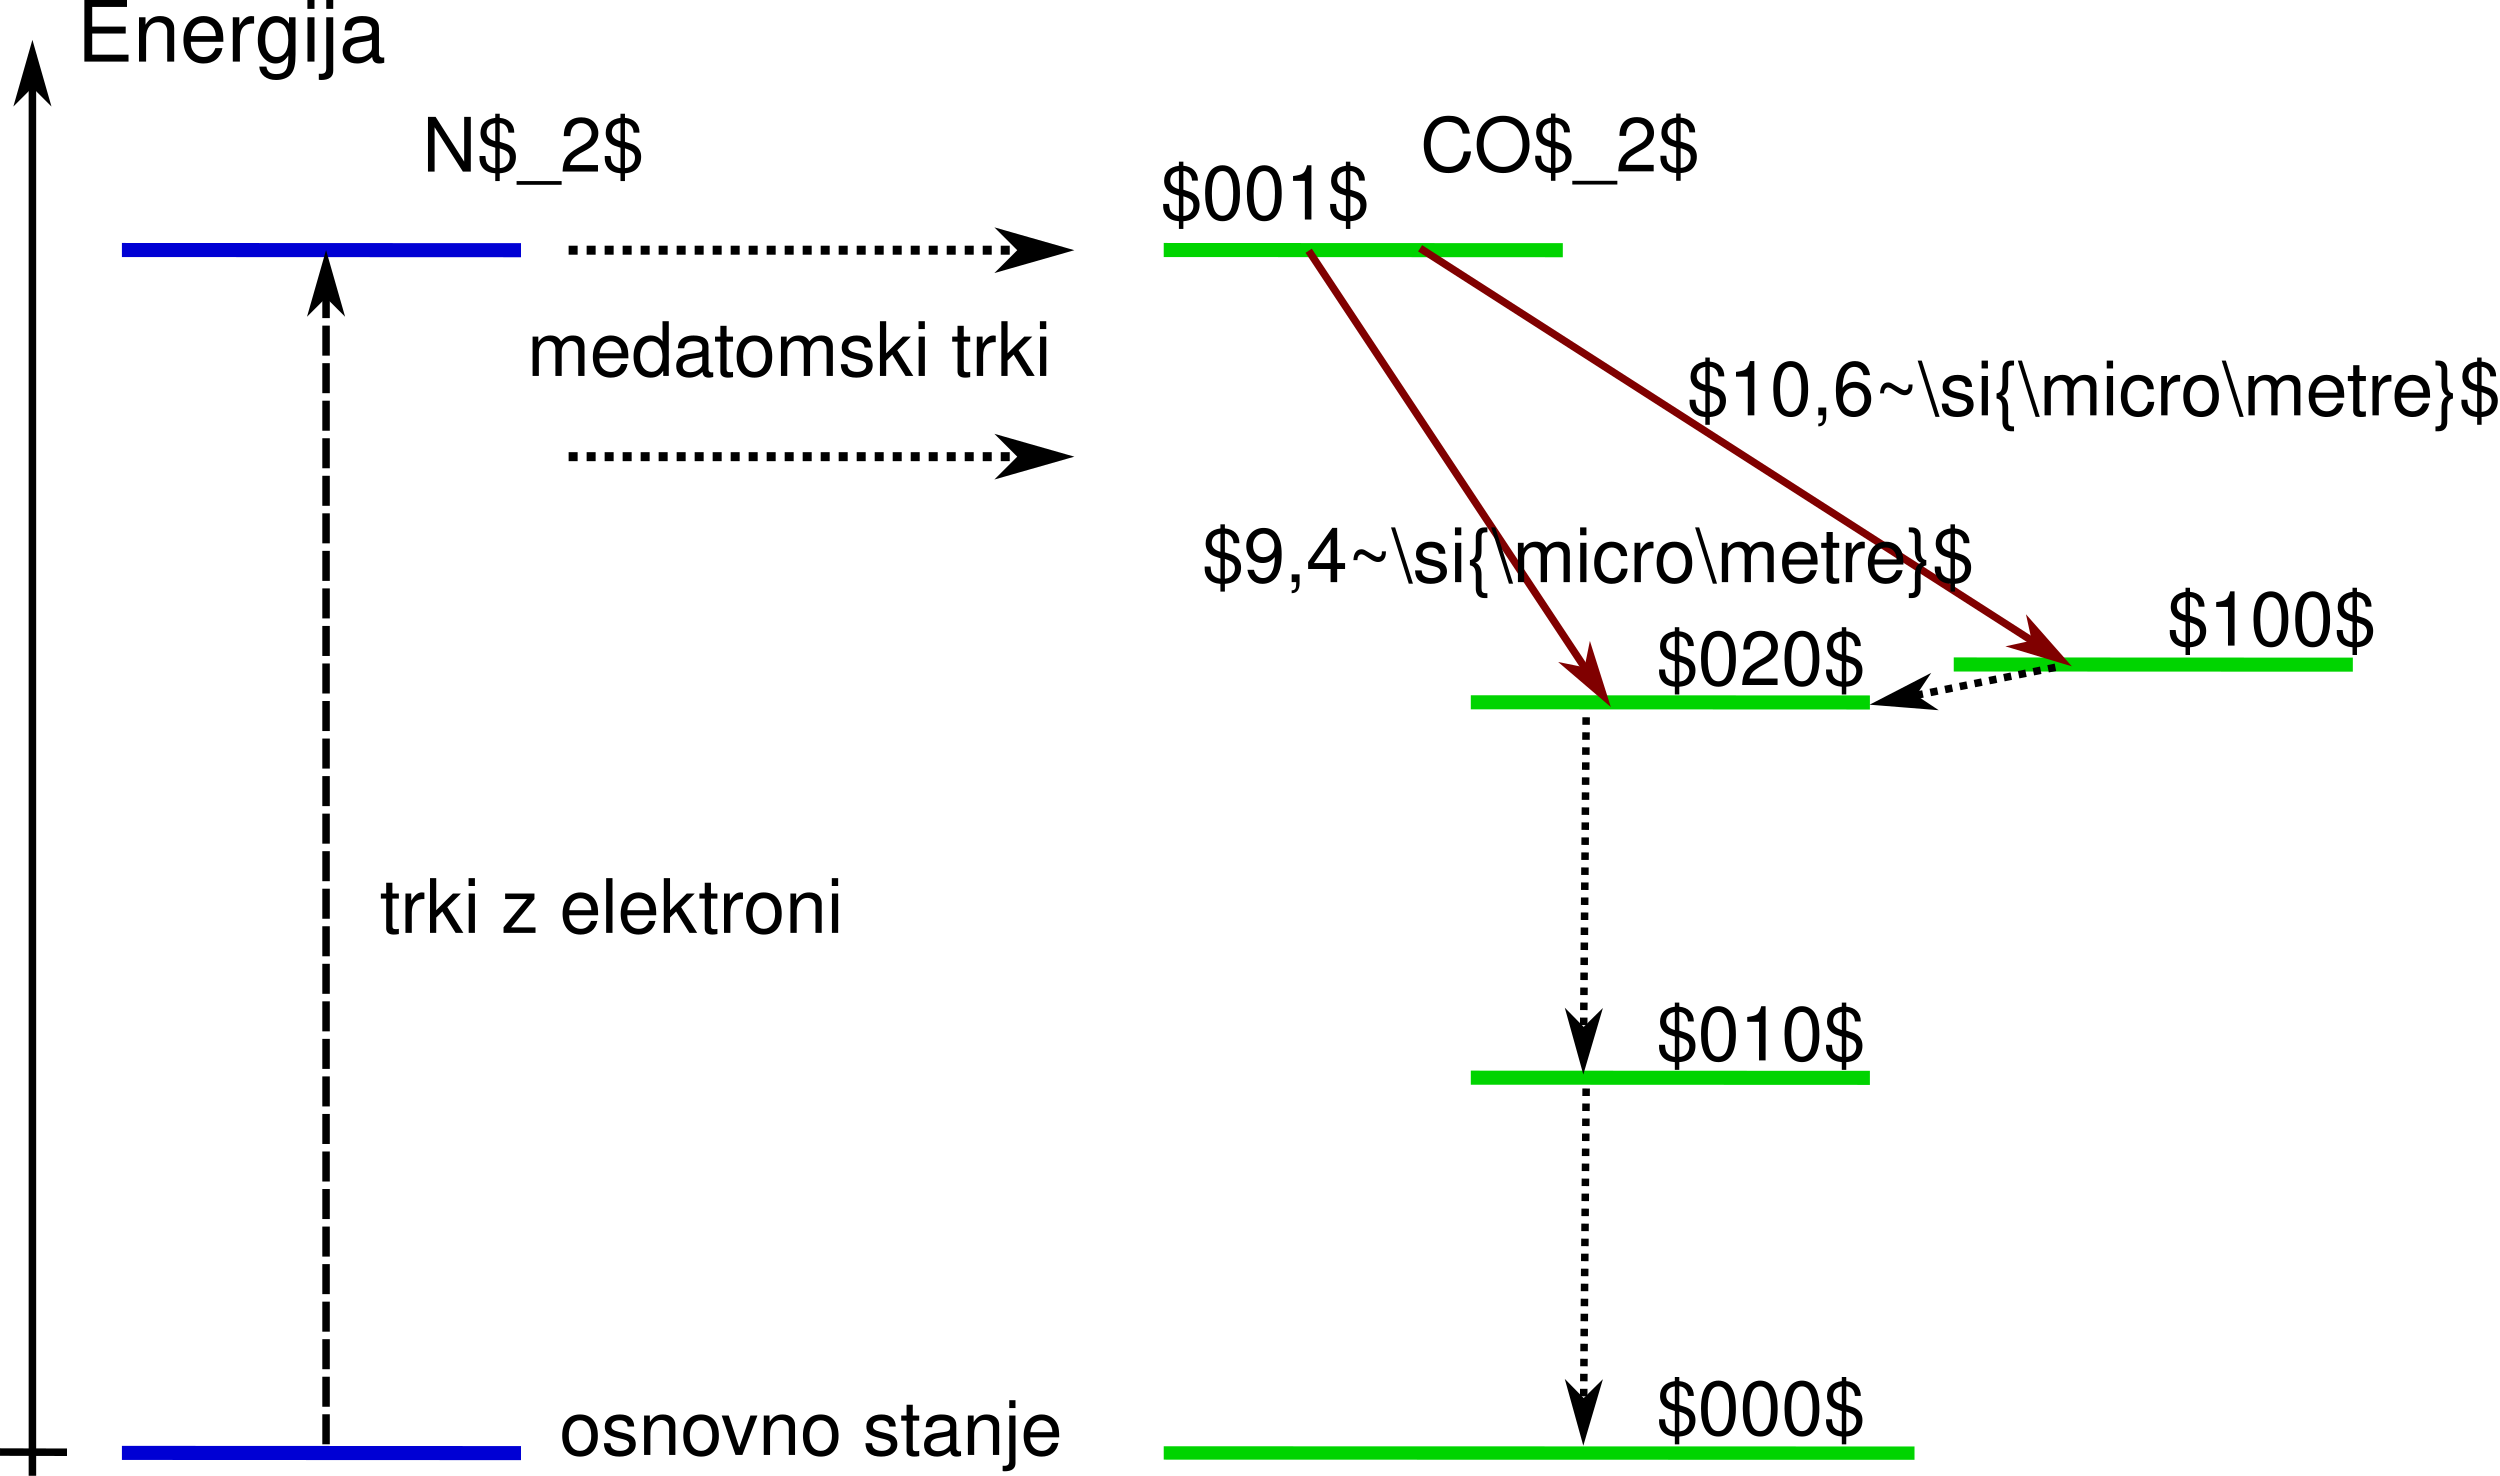
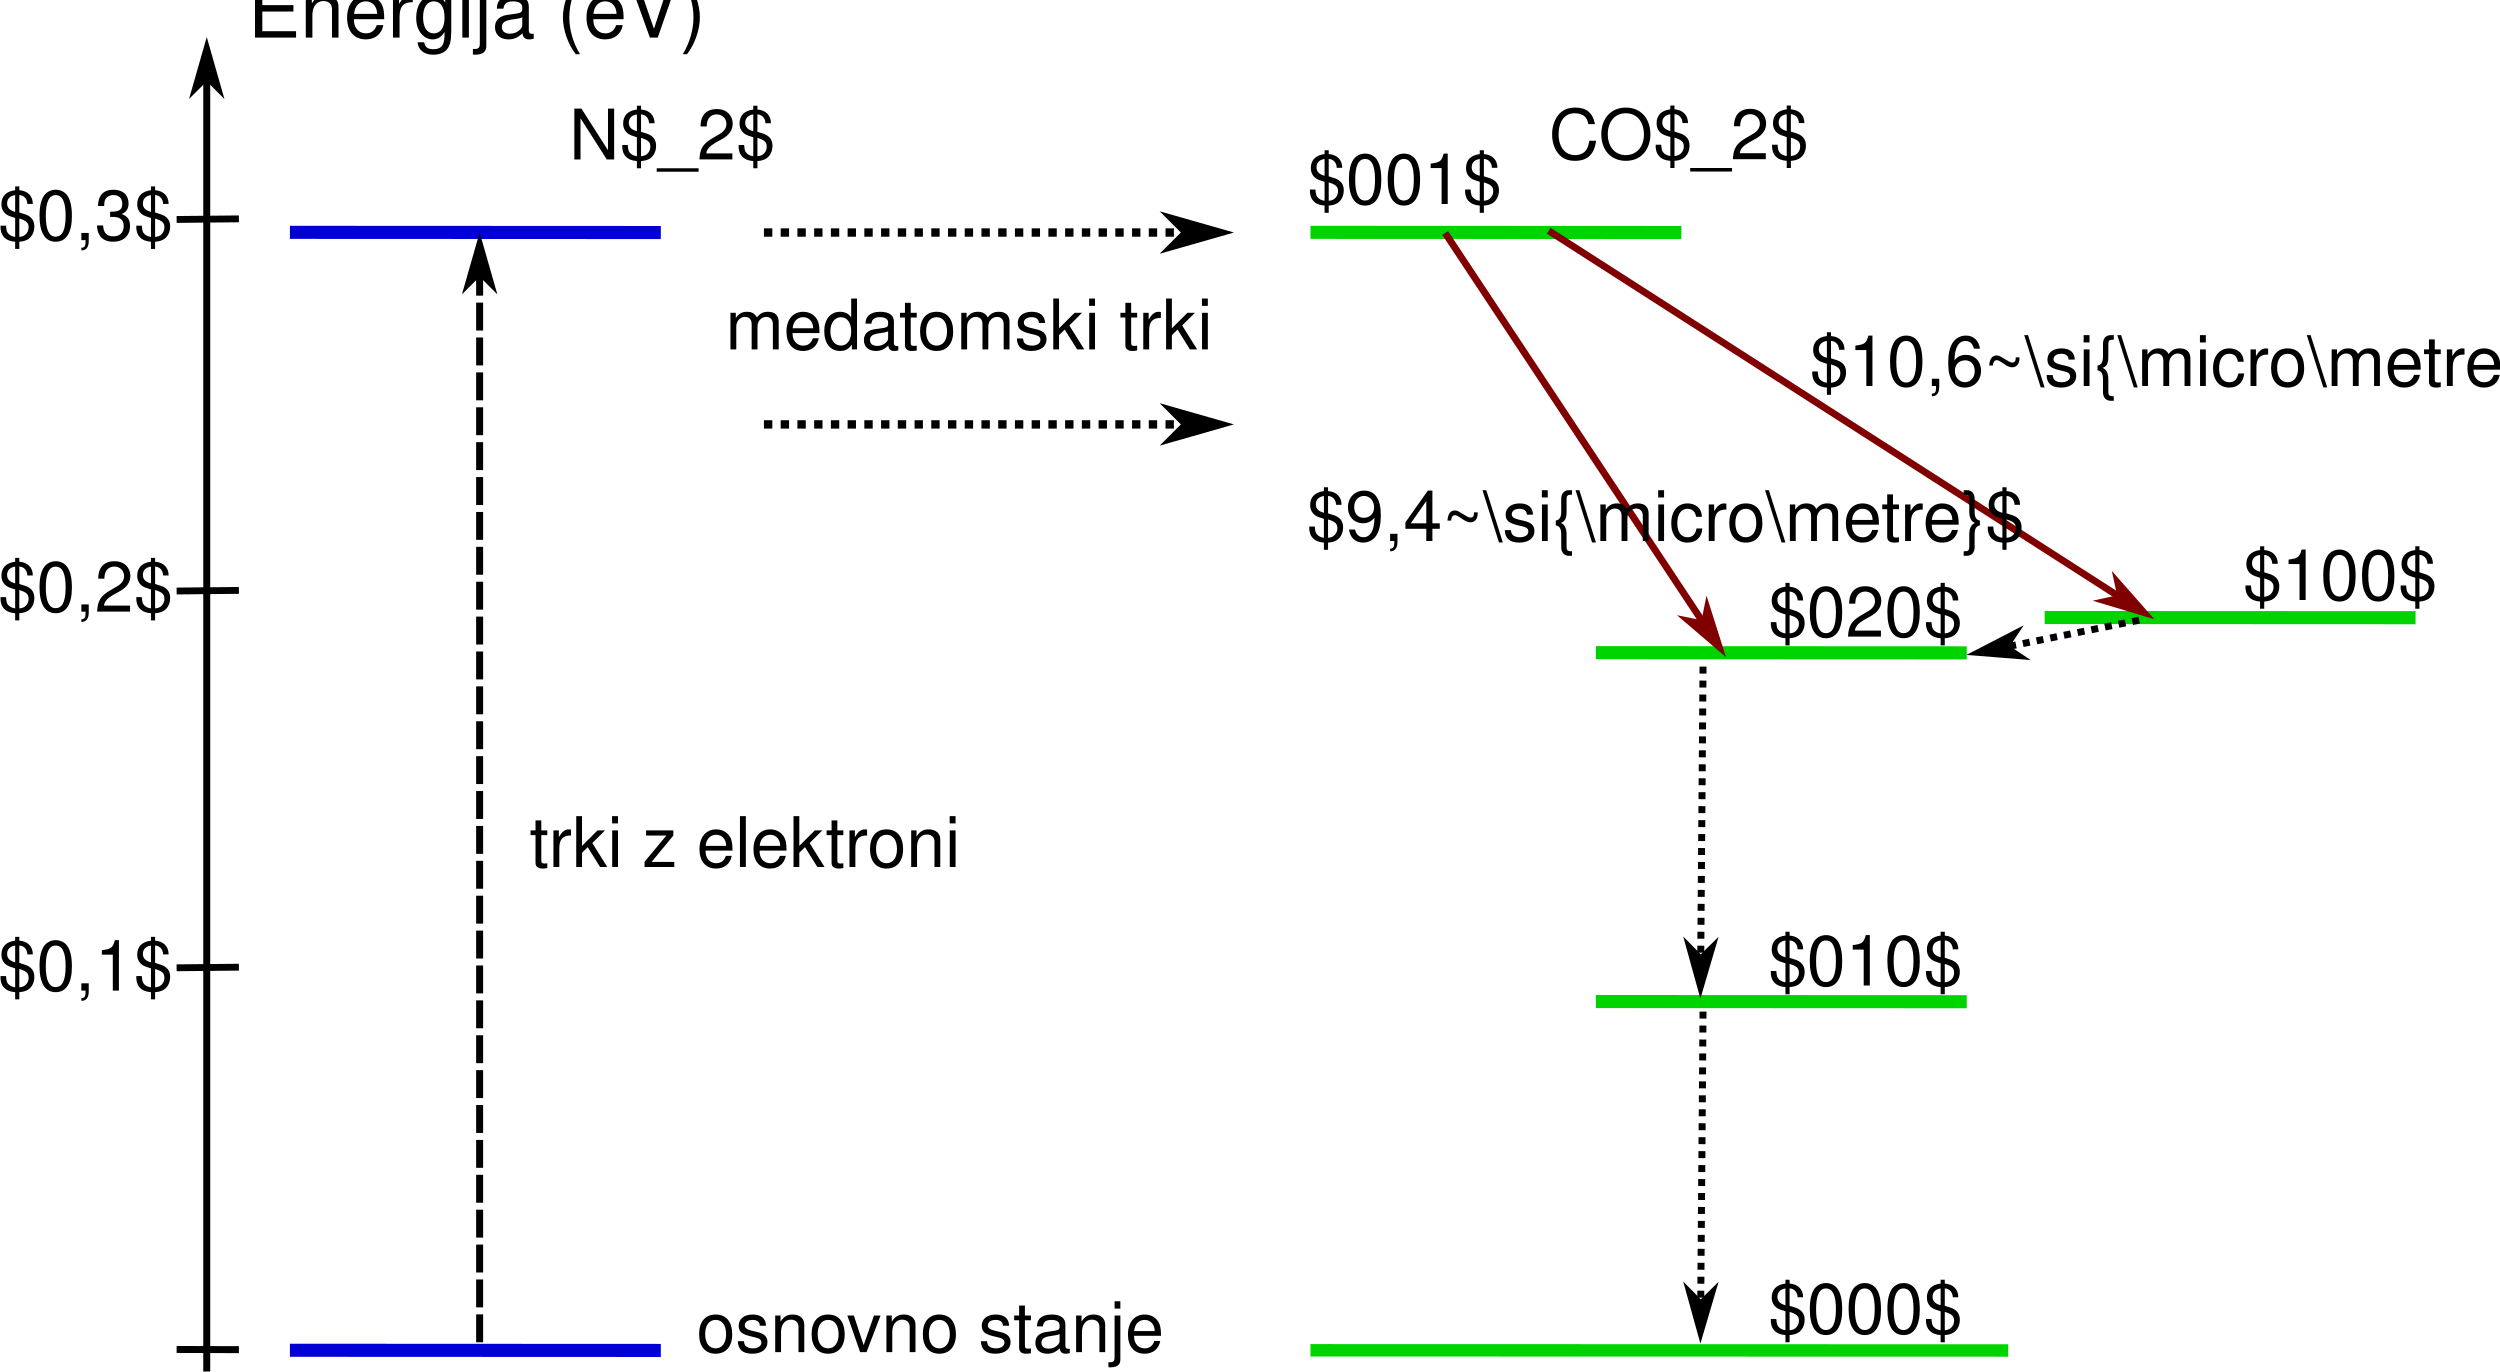
- <svg xmlns="http://www.w3.org/2000/svg" width="187.951mm" height="110.95mm" viewBox="0 0 665.966 393.129" id="svg3464" version="1.1">
+ <svg xmlns="http://www.w3.org/2000/svg" width="202.238mm" height="110.95mm" viewBox="0 0 716.591 393.129" id="svg3464" version="1.1">
  <defs id="defs3466">
    <marker orient="auto" refY="0" refX="0" id="Arrow1Mend-0-2-6" style="overflow:visible">
-       <path id="path4180-2-2-1" d="M 0,0 5,-5 -12.5,0 5,5 0,0 Z" style="fill:#550000;fill-opacity:1;fill-rule:evenodd;stroke:#550000;stroke-width:1pt;stroke-opacity:1" transform="matrix(-0.4,0,0,-0.4,-4,0)" />
+       <path id="path4180-2-2-1" d="M 0,0 5,-5 -12.5,0 5,5 Z" style="fill:#550000;fill-opacity:1;fill-rule:evenodd;stroke:#550000;stroke-width:1pt;stroke-opacity:1" transform="matrix(-0.4,0,0,-0.4,-4,0)" />
    </marker>
    <marker orient="auto" refY="0" refX="0" id="Arrow1Mend-0-2-6-9" style="overflow:visible">
-       <path id="path4180-2-2-1-3" d="M 0,0 5,-5 -12.5,0 5,5 0,0 Z" style="fill:#800000;fill-opacity:1;fill-rule:evenodd;stroke:#800000;stroke-width:1pt;stroke-opacity:1" transform="matrix(-0.4,0,0,-0.4,-4,0)" />
+       <path id="path4180-2-2-1-3" d="M 0,0 5,-5 -12.5,0 5,5 Z" style="fill:#800000;fill-opacity:1;fill-rule:evenodd;stroke:#800000;stroke-width:1pt;stroke-opacity:1" transform="matrix(-0.4,0,0,-0.4,-4,0)" />
    </marker>
    <marker orient="auto" refY="0" refX="0" id="Arrow1Mend-0-2-6-9-9" style="overflow:visible">
-       <path id="path4180-2-2-1-3-4" d="M 0,0 5,-5 -12.5,0 5,5 0,0 Z" style="fill:#800000;fill-opacity:1;fill-rule:evenodd;stroke:#800000;stroke-width:1pt;stroke-opacity:1" transform="matrix(-0.4,0,0,-0.4,-4,0)" />
+       <path id="path4180-2-2-1-3-4" d="M 0,0 5,-5 -12.5,0 5,5 Z" style="fill:#800000;fill-opacity:1;fill-rule:evenodd;stroke:#800000;stroke-width:1pt;stroke-opacity:1" transform="matrix(-0.4,0,0,-0.4,-4,0)" />
    </marker>
    <marker orient="auto" refY="0" refX="0" id="Arrow1Mend-0-2-6-9-9-0" style="overflow:visible">
-       <path id="path4180-2-2-1-3-4-3" d="M 0,0 5,-5 -12.5,0 5,5 0,0 Z" style="fill:#000000;fill-opacity:1;fill-rule:evenodd;stroke:#000000;stroke-width:1pt;stroke-opacity:1" transform="matrix(-0.4,0,0,-0.4,-4,0)" />
+       <path id="path4180-2-2-1-3-4-3" d="M 0,0 5,-5 -12.5,0 5,5 Z" style="fill:#000000;fill-opacity:1;fill-rule:evenodd;stroke:#000000;stroke-width:1pt;stroke-opacity:1" transform="matrix(-0.4,0,0,-0.4,-4,0)" />
    </marker>
    <marker orient="auto" refY="0" refX="0" id="Arrow1Mend-0-2-8" style="overflow:visible">
-       <path id="path4180-2-2-4" d="M 0,0 5,-5 -12.5,0 5,5 0,0 Z" style="fill:#000000;fill-opacity:1;fill-rule:evenodd;stroke:#000000;stroke-width:1pt;stroke-opacity:1" transform="matrix(-0.4,0,0,-0.4,-4,0)" />
+       <path id="path4180-2-2-4" d="M 0,0 5,-5 -12.5,0 5,5 Z" style="fill:#000000;fill-opacity:1;fill-rule:evenodd;stroke:#000000;stroke-width:1pt;stroke-opacity:1" transform="matrix(-0.4,0,0,-0.4,-4,0)" />
    </marker>
    <marker orient="auto" refY="0" refX="0" id="Arrow1Mend-0-2-9" style="overflow:visible">
-       <path id="path4180-2-2-7" d="M 0,0 5,-5 -12.5,0 5,5 0,0 Z" style="fill:#000000;fill-opacity:1;fill-rule:evenodd;stroke:#000000;stroke-width:1pt;stroke-opacity:1" transform="matrix(-0.4,0,0,-0.4,-4,0)" />
+       <path id="path4180-2-2-7" d="M 0,0 5,-5 -12.5,0 5,5 Z" style="fill:#000000;fill-opacity:1;fill-rule:evenodd;stroke:#000000;stroke-width:1pt;stroke-opacity:1" transform="matrix(-0.4,0,0,-0.4,-4,0)" />
    </marker>
    <marker orient="auto" refY="0" refX="0" id="Arrow1Mend-0-2" style="overflow:visible">
-       <path id="path4180-2-2" d="M 0,0 5,-5 -12.5,0 5,5 0,0 Z" style="fill:#000000;fill-opacity:1;fill-rule:evenodd;stroke:#000000;stroke-width:1pt;stroke-opacity:1" transform="matrix(-0.4,0,0,-0.4,-4,0)" />
+       <path id="path4180-2-2" d="M 0,0 5,-5 -12.5,0 5,5 Z" style="fill:#000000;fill-opacity:1;fill-rule:evenodd;stroke:#000000;stroke-width:1pt;stroke-opacity:1" transform="matrix(-0.4,0,0,-0.4,-4,0)" />
    </marker>
    <marker orient="auto" refY="0" refX="0" id="Arrow1Mend-0" style="overflow:visible">
-       <path id="path4180-2" d="M 0,0 5,-5 -12.5,0 5,5 0,0 Z" style="fill:#000000;fill-opacity:1;fill-rule:evenodd;stroke:#000000;stroke-width:1pt;stroke-opacity:1" transform="matrix(-0.4,0,0,-0.4,-4,0)" />
+       <path id="path4180-2" d="M 0,0 5,-5 -12.5,0 5,5 Z" style="fill:#000000;fill-opacity:1;fill-rule:evenodd;stroke:#000000;stroke-width:1pt;stroke-opacity:1" transform="matrix(-0.4,0,0,-0.4,-4,0)" />
    </marker>
    <marker orient="auto" refY="0" refX="0" id="Arrow1Mend-0-7" style="overflow:visible">
-       <path id="path4180-2-5" d="M 0,0 5,-5 -12.5,0 5,5 0,0 Z" style="fill:#000000;fill-opacity:1;fill-rule:evenodd;stroke:#000000;stroke-width:1pt;stroke-opacity:1" transform="matrix(-0.4,0,0,-0.4,-4,0)" />
+       <path id="path4180-2-5" d="M 0,0 5,-5 -12.5,0 5,5 Z" style="fill:#000000;fill-opacity:1;fill-rule:evenodd;stroke:#000000;stroke-width:1pt;stroke-opacity:1" transform="matrix(-0.4,0,0,-0.4,-4,0)" />
    </marker>
    <marker orient="auto" refY="0" refX="0" id="Arrow1Mend" style="overflow:visible">
-       <path id="path4180" d="M 0,0 5,-5 -12.5,0 5,5 0,0 Z" style="fill:#000000;fill-opacity:1;fill-rule:evenodd;stroke:#000000;stroke-width:1pt;stroke-opacity:1" transform="matrix(-0.4,0,0,-0.4,-4,0)" />
+       <path id="path4180" d="M 0,0 5,-5 -12.5,0 5,5 Z" style="fill:#000000;fill-opacity:1;fill-rule:evenodd;stroke:#000000;stroke-width:1pt;stroke-opacity:1" transform="matrix(-0.4,0,0,-0.4,-4,0)" />
    </marker>
    <marker orient="auto" refY="0" refX="0" id="Arrow1Mend-0-2-8-5" style="overflow:visible">
-       <path id="path4180-2-2-4-6" d="M 0,0 5,-5 -12.5,0 5,5 0,0 Z" style="fill:#000000;fill-opacity:1;fill-rule:evenodd;stroke:#000000;stroke-width:1pt;stroke-opacity:1" transform="matrix(-0.4,0,0,-0.4,-4,0)" />
+       <path id="path4180-2-2-4-6" d="M 0,0 5,-5 -12.5,0 5,5 Z" style="fill:#000000;fill-opacity:1;fill-rule:evenodd;stroke:#000000;stroke-width:1pt;stroke-opacity:1" transform="matrix(-0.4,0,0,-0.4,-4,0)" />
    </marker>
    <marker orient="auto" refY="0" refX="0" id="Arrow1Mend-0-2-8-9" style="overflow:visible">
-       <path id="path4180-2-2-4-1" d="M 0,0 5,-5 -12.5,0 5,5 0,0 Z" style="fill:#000000;fill-opacity:1;fill-rule:evenodd;stroke:#000000;stroke-width:1pt;stroke-opacity:1" transform="matrix(-0.4,0,0,-0.4,-4,0)" />
+       <path id="path4180-2-2-4-1" d="M 0,0 5,-5 -12.5,0 5,5 Z" style="fill:#000000;fill-opacity:1;fill-rule:evenodd;stroke:#000000;stroke-width:1pt;stroke-opacity:1" transform="matrix(-0.4,0,0,-0.4,-4,0)" />
+     </marker>
+     <marker orient="auto" refY="0" refX="0" id="Arrow1Mend-3" style="overflow:visible">
+       <path id="path4180-6" d="M 0,0 5,-5 -12.5,0 5,5 Z" style="fill:#000000;fill-opacity:1;fill-rule:evenodd;stroke:#000000;stroke-width:1pt;stroke-opacity:1" transform="matrix(-0.4,0,0,-0.4,-4,0)" />
    </marker>
  </defs>
-   <g id="layer1" transform="translate(105.4485,-164.1095)">
-     <path style="fill:none;fill-rule:evenodd;stroke:#00d400;stroke-width:3.75;stroke-linecap:butt;stroke-linejoin:miter;stroke-miterlimit:4;stroke-dasharray:none;stroke-opacity:1" d="m 204.552,230.707 106.313,0.053" id="path3333-3-6" />
+   <g id="layer1" transform="translate(156.0735,-164.1095)">
+     <path style="fill:none;fill-rule:evenodd;stroke:#00d400;stroke-width:3.75;stroke-linecap:butt;stroke-linejoin:miter;stroke-miterlimit:4;stroke-dasharray:none;stroke-opacity:1" d="m 219.552,230.707 106.313,0.053" id="path3333-3-6" />
    <path style="fill:none;fill-rule:evenodd;stroke:#0000d4;stroke-width:3.75;stroke-linecap:butt;stroke-linejoin:miter;stroke-miterlimit:4;stroke-dasharray:none;stroke-opacity:1" d="m -72.973,230.707 106.313,0.053" id="path3333-3-6-9" />
-     <path style="fill:none;fill-rule:evenodd;stroke:#00d400;stroke-width:3.75;stroke-linecap:butt;stroke-linejoin:miter;stroke-miterlimit:4;stroke-dasharray:none;stroke-opacity:1" d="m 286.354,351.186 106.313,0.053" id="path3333-3-6-6" />
-     <path style="fill:none;fill-rule:evenodd;stroke:#00d400;stroke-width:3.75;stroke-linecap:butt;stroke-linejoin:miter;stroke-miterlimit:4;stroke-dasharray:none;stroke-opacity:1" d="m 286.354,451.186 106.313,0.053" id="path3333-3-6-6-2" />
+     <path style="fill:none;fill-rule:evenodd;stroke:#00d400;stroke-width:3.75;stroke-linecap:butt;stroke-linejoin:miter;stroke-miterlimit:4;stroke-dasharray:none;stroke-opacity:1" d="m 301.354,351.186 106.313,0.053" id="path3333-3-6-6" />
+     <path style="fill:none;fill-rule:evenodd;stroke:#00d400;stroke-width:3.75;stroke-linecap:butt;stroke-linejoin:miter;stroke-miterlimit:4;stroke-dasharray:none;stroke-opacity:1" d="m 301.354,451.186 106.313,0.053" id="path3333-3-6-6-2" />
    <path style="fill:none;fill-rule:evenodd;stroke:#0000d4;stroke-width:3.75;stroke-linecap:butt;stroke-linejoin:miter;stroke-miterlimit:4;stroke-dasharray:none;stroke-opacity:1" d="m -72.973,551.143 106.313,0.053" id="path3333-2" />
-     <path style="fill:none;fill-rule:evenodd;stroke:#000000;stroke-width:2;stroke-linecap:butt;stroke-linejoin:miter;stroke-miterlimit:4;stroke-dasharray:8, 2;stroke-dashoffset:0;stroke-opacity:1;marker-end:url(#Arrow1Mend-0-7)" d="m -18.592,548.851 0,-314.188" id="path4165-3-9" />
-     <path style="fill:none;fill-rule:evenodd;stroke:#000000;stroke-width:2.398;stroke-linecap:butt;stroke-linejoin:miter;stroke-miterlimit:4;stroke-dasharray:2.398, 2.398;stroke-dashoffset:0;stroke-opacity:1;marker-end:url(#Arrow1Mend-0-2)" d="m 46.027,230.76 130,0" id="path4165-3-8" />
-     <path style="fill:none;fill-rule:evenodd;stroke:#000000;stroke-width:2.398;stroke-linecap:butt;stroke-linejoin:miter;stroke-miterlimit:4;stroke-dasharray:2.398, 2.398;stroke-dashoffset:0;stroke-opacity:1;marker-end:url(#Arrow1Mend-0-2-9)" d="m 46.027,285.76 130,0" id="path4165-3-8-3" />
-     <path style="fill:none;fill-rule:evenodd;stroke:#00d400;stroke-width:3.75;stroke-linecap:butt;stroke-linejoin:miter;stroke-miterlimit:4;stroke-dasharray:none;stroke-opacity:1" d="m 415.004,341.113 106.313,0.053" id="path3333-3-6-6-3" />
-     <path style="fill:none;fill-rule:evenodd;stroke:#800000;stroke-width:2;stroke-linecap:butt;stroke-linejoin:miter;stroke-miterlimit:4;stroke-dasharray:none;stroke-dashoffset:0;stroke-opacity:1;marker-end:url(#Arrow1Mend-0-2-6-9)" d="M 272.846,230.248 443.144,339.485" id="path4165-3-8-2-1" />
-     <path style="fill:#800000;fill-rule:evenodd;stroke:#800000;stroke-width:2;stroke-linecap:butt;stroke-linejoin:miter;stroke-miterlimit:4;stroke-dasharray:none;stroke-dashoffset:0;stroke-opacity:1;marker-end:url(#Arrow1Mend-0-2-6-9-9)" d="m 243.162,230.901 78.32,118.276" id="path4165-3-8-2-1-7" />
-     <path style="fill:none;fill-rule:evenodd;stroke:#000000;stroke-width:2;stroke-linecap:butt;stroke-linejoin:miter;stroke-miterlimit:4;stroke-dasharray:2, 2;stroke-dashoffset:0;stroke-opacity:1;marker-end:url(#Arrow1Mend-0-2-8)" d="m 317.077,355.185 -0.723,91.224" id="path4165-3-8-5" />
-     <path style="fill:none;fill-rule:evenodd;stroke:#000000;stroke-width:2;stroke-linecap:butt;stroke-linejoin:miter;stroke-miterlimit:4;stroke-dasharray:none;stroke-opacity:1;marker-end:url(#Arrow1Mend)" d="m -96.814,557.239 0,-378.577" id="path4165" />
+     <path style="fill:none;fill-rule:evenodd;stroke:#000000;stroke-width:2;stroke-linecap:butt;stroke-linejoin:miter;stroke-miterlimit:4;stroke-dasharray:8, 2;stroke-dashoffset:0;stroke-opacity:1;marker-end:url(#Arrow1Mend-0-7)" d="M -18.592,548.851 V 234.663" id="path4165-3-9" />
+     <path style="fill:none;fill-rule:evenodd;stroke:#000000;stroke-width:2.398;stroke-linecap:butt;stroke-linejoin:miter;stroke-miterlimit:4;stroke-dasharray:2.398, 2.398;stroke-dashoffset:0;stroke-opacity:1;marker-end:url(#Arrow1Mend-0-2)" d="M 62.902,230.76 H 192.902" id="path4165-3-8" />
+     <path style="fill:none;fill-rule:evenodd;stroke:#000000;stroke-width:2.398;stroke-linecap:butt;stroke-linejoin:miter;stroke-miterlimit:4;stroke-dasharray:2.398, 2.398;stroke-dashoffset:0;stroke-opacity:1;marker-end:url(#Arrow1Mend-0-2-9)" d="M 62.902,285.76 H 192.902" id="path4165-3-8-3" />
+     <path style="fill:none;fill-rule:evenodd;stroke:#00d400;stroke-width:3.75;stroke-linecap:butt;stroke-linejoin:miter;stroke-miterlimit:4;stroke-dasharray:none;stroke-opacity:1" d="m 430.004,341.113 106.313,0.053" id="path3333-3-6-6-3" />
+     <path style="fill:none;fill-rule:evenodd;stroke:#800000;stroke-width:2;stroke-linecap:butt;stroke-linejoin:miter;stroke-miterlimit:4;stroke-dasharray:none;stroke-dashoffset:0;stroke-opacity:1;marker-end:url(#Arrow1Mend-0-2-6-9)" d="M 287.846,230.248 458.144,339.485" id="path4165-3-8-2-1" />
+     <path style="fill:#800000;fill-rule:evenodd;stroke:#800000;stroke-width:2;stroke-linecap:butt;stroke-linejoin:miter;stroke-miterlimit:4;stroke-dasharray:none;stroke-dashoffset:0;stroke-opacity:1;marker-end:url(#Arrow1Mend-0-2-6-9-9)" d="m 258.162,230.901 78.32,118.276" id="path4165-3-8-2-1-7" />
+     <path style="fill:none;fill-rule:evenodd;stroke:#000000;stroke-width:2;stroke-linecap:butt;stroke-linejoin:miter;stroke-miterlimit:4;stroke-dasharray:2, 2;stroke-dashoffset:0;stroke-opacity:1;marker-end:url(#Arrow1Mend-0-2-8)" d="m 332.077,355.185 -0.723,91.224" id="path4165-3-8-5" />
+     <path style="fill:none;fill-rule:evenodd;stroke:#000000;stroke-width:2;stroke-linecap:butt;stroke-linejoin:miter;stroke-miterlimit:4;stroke-dasharray:none;stroke-opacity:1;marker-end:url(#Arrow1Mend)" d="M -96.814,557.239 V 178.662" id="path4165" />
    <path style="fill:none;fill-rule:evenodd;stroke:#000000;stroke-width:2;stroke-linecap:butt;stroke-linejoin:miter;stroke-miterlimit:4;stroke-dasharray:none;stroke-opacity:1" d="m -105.445,550.916 17.845,0.053" id="path3333-7" />
-     <path style="fill:none;fill-rule:evenodd;stroke:#00d400;stroke-width:3.56;stroke-linecap:butt;stroke-linejoin:miter;stroke-miterlimit:4;stroke-dasharray:none;stroke-opacity:1" d="m 204.552,551.156 200,0.053" id="path3333-3-6-3" />
-     <path style="fill:none;fill-rule:evenodd;stroke:#000000;stroke-width:2;stroke-linecap:butt;stroke-linejoin:miter;stroke-miterlimit:4;stroke-dasharray:2, 2;stroke-dashoffset:0;stroke-opacity:1;marker-end:url(#Arrow1Mend-0-2-8-5)" d="m 317.077,454.07 -0.723,91.224" id="path4165-3-8-5-2" />
-     <path style="fill:none;fill-rule:evenodd;stroke:#000000;stroke-width:2;stroke-linecap:butt;stroke-linejoin:miter;stroke-miterlimit:4;stroke-dasharray:2, 2;stroke-dashoffset:0;stroke-opacity:1;marker-end:url(#Arrow1Mend-0-2-8-9)" d="m 442.089,341.867 -45.644,9.186" id="path4165-3-8-5-27" />
-     <g id="g3429">
-       <text id="text12643" y="180.512" x="-85.009" style="font-style:normal;font-variant:normal;font-weight:normal;font-stretch:normal;font-size:56px;line-height:125%;font-family:'Nimbus Sans L';-inkscape-font-specification:Sans;letter-spacing:0px;word-spacing:0px;fill:#000000;fill-opacity:1;stroke:none;stroke-width:1px;stroke-linecap:butt;stroke-linejoin:miter;stroke-opacity:1" xml:space="preserve">
-         <tspan style="font-size:22.5px" y="180.512" x="-85.009" id="tspan12645">Energija</tspan>
-       </text>
-       <text id="text12731" y="551.679" x="43.601" style="font-style:normal;font-variant:normal;font-weight:normal;font-stretch:normal;font-size:56px;line-height:125%;font-family:'Nimbus Sans L';-inkscape-font-specification:Sans;letter-spacing:0px;word-spacing:0px;fill:#000000;fill-opacity:1;stroke:none;stroke-width:1px;stroke-linecap:butt;stroke-linejoin:miter;stroke-opacity:1" xml:space="preserve">
-         <tspan style="font-size:20px" y="551.679" x="43.601" id="tspan12733">osnovno stanje</tspan>
-       </text>
-       <text id="text12647-1-6-2-5" y="412.621" x="-4.277" style="font-style:normal;font-variant:normal;font-weight:normal;font-stretch:normal;font-size:56px;line-height:125%;font-family:'Nimbus Sans L';-inkscape-font-specification:Sans;letter-spacing:0px;word-spacing:0px;fill:#000000;fill-opacity:1;stroke:none;stroke-width:1px;stroke-linecap:butt;stroke-linejoin:miter;stroke-opacity:1" xml:space="preserve">
-         <tspan id="tspan12743" style="font-size:20px" y="412.621" x="-4.277">trki z elektroni</tspan>
-       </text>
-       <text id="text12647-1-6-2-5-4" y="264.254" x="35.018" style="font-style:normal;font-variant:normal;font-weight:normal;font-stretch:normal;font-size:56px;line-height:125%;font-family:'Nimbus Sans L';-inkscape-font-specification:Sans;letter-spacing:0px;word-spacing:0px;fill:#000000;fill-opacity:1;stroke:none;stroke-width:1px;stroke-linecap:butt;stroke-linejoin:miter;stroke-opacity:1" xml:space="preserve">
-         <tspan id="tspan12743-6" style="font-size:20px" y="264.254" x="35.018">medatomski trki</tspan>
-       </text>
-       <text id="text12647-1-6-2-5-5-3-4" y="222.584" x="203.596" style="font-style:normal;font-variant:normal;font-weight:normal;font-stretch:normal;font-size:56px;line-height:125%;font-family:'Nimbus Sans L';-inkscape-font-specification:Sans;letter-spacing:0px;word-spacing:0px;fill:#000000;fill-opacity:1;stroke:none;stroke-width:1px;stroke-linecap:butt;stroke-linejoin:miter;stroke-opacity:1" xml:space="preserve">
-         <tspan id="tspan12743-9-7-5" style="font-size:20px" y="222.584" x="203.596">$001$</tspan>
-       </text>
-       <text id="text12647-1-6-2-5-5-3-4-2-44" y="346.596" x="335.703" style="font-style:normal;font-variant:normal;font-weight:normal;font-stretch:normal;font-size:56px;line-height:125%;font-family:'Nimbus Sans L';-inkscape-font-specification:Sans;letter-spacing:0px;word-spacing:0px;fill:#000000;fill-opacity:1;stroke:none;stroke-width:1px;stroke-linecap:butt;stroke-linejoin:miter;stroke-opacity:1" xml:space="preserve">
-         <tspan id="tspan12743-9-7-5-5-3" style="font-size:20px" y="346.596" x="335.703">$020$</tspan>
-       </text>
-       <text id="text12647-1-6-2-5-5-3-4-2-44-0" y="336.089" x="471.751" style="font-style:normal;font-variant:normal;font-weight:normal;font-stretch:normal;font-size:56px;line-height:125%;font-family:'Nimbus Sans L';-inkscape-font-specification:Sans;letter-spacing:0px;word-spacing:0px;fill:#000000;fill-opacity:1;stroke:none;stroke-width:1px;stroke-linecap:butt;stroke-linejoin:miter;stroke-opacity:1" xml:space="preserve">
-         <tspan id="tspan12743-9-7-5-5-3-7" style="font-size:20px" y="336.089" x="471.751">$100$</tspan>
-       </text>
-       <text id="text12647-1-6-2-5-5-3-4-3" y="319.187" x="214.657" style="font-style:normal;font-variant:normal;font-weight:normal;font-stretch:normal;font-size:56px;line-height:125%;font-family:'Nimbus Sans L';-inkscape-font-specification:Sans;letter-spacing:0px;word-spacing:0px;fill:#000000;fill-opacity:1;stroke:none;stroke-width:1px;stroke-linecap:butt;stroke-linejoin:miter;stroke-opacity:1" xml:space="preserve">
-         <tspan id="tspan12743-9-7-5-6" style="font-size:20px" y="319.187" x="214.657">$9,4~\si{\micro\metre}$</tspan>
-       </text>
-       <text id="text12647-1-6-2-5-5-3-4-3-7" y="274.752" x="343.83" style="font-style:normal;font-variant:normal;font-weight:normal;font-stretch:normal;font-size:56px;line-height:125%;font-family:'Nimbus Sans L';-inkscape-font-specification:Sans;letter-spacing:0px;word-spacing:0px;fill:#000000;fill-opacity:1;stroke:none;stroke-width:1px;stroke-linecap:butt;stroke-linejoin:miter;stroke-opacity:1" xml:space="preserve">
-         <tspan id="tspan12743-9-7-5-6-5" style="font-size:20px" y="274.752" x="343.83">$10,6~\si{\micro\metre}$</tspan>
-       </text>
-       <text id="text12647-1-6-2-5-5-3-4-2-44-6" y="446.595" x="335.703" style="font-style:normal;font-variant:normal;font-weight:normal;font-stretch:normal;font-size:56px;line-height:125%;font-family:'Nimbus Sans L';-inkscape-font-specification:Sans;letter-spacing:0px;word-spacing:0px;fill:#000000;fill-opacity:1;stroke:none;stroke-width:1px;stroke-linecap:butt;stroke-linejoin:miter;stroke-opacity:1" xml:space="preserve">
-         <tspan id="tspan12743-9-7-5-5-3-75" style="font-size:20px" y="446.595" x="335.703">$010$</tspan>
-       </text>
-       <g id="g8202">
-         <text xml:space="preserve" style="font-style:normal;font-variant:normal;font-weight:normal;font-stretch:normal;font-size:56px;line-height:125%;font-family:'Nimbus Sans L';-inkscape-font-specification:Sans;letter-spacing:0px;word-spacing:0px;fill:#000000;fill-opacity:1;stroke:none;stroke-width:1px;stroke-linecap:butt;stroke-linejoin:miter;stroke-opacity:1" x="335.703" y="546.333" id="text12647-1-6-2-5-5-3-4-2-44-6-0">
-           <tspan x="335.703" y="546.333" style="font-size:20px" id="tspan12743-9-7-5-5-3-75-9">$000$</tspan>
-         </text>
-       </g>
-       <text id="text12647-1-6-2-5-5-3-4-36" y="209.822" x="7.042" style="font-style:normal;font-variant:normal;font-weight:normal;font-stretch:normal;font-size:56px;line-height:125%;font-family:'Nimbus Sans L';-inkscape-font-specification:Sans;letter-spacing:0px;word-spacing:0px;fill:#000000;fill-opacity:1;stroke:none;stroke-width:1px;stroke-linecap:butt;stroke-linejoin:miter;stroke-opacity:1" xml:space="preserve">
-         <tspan id="tspan12743-9-7-5-7" style="font-size:20px" y="209.822" x="7.042">N$_2$</tspan>
-       </text>
-       <text id="text12647-1-6-2-5-5-3-4-36-5" y="209.759" x="272.866" style="font-style:normal;font-variant:normal;font-weight:normal;font-stretch:normal;font-size:56px;line-height:125%;font-family:'Nimbus Sans L';-inkscape-font-specification:Sans;letter-spacing:0px;word-spacing:0px;fill:#000000;fill-opacity:1;stroke:none;stroke-width:1px;stroke-linecap:butt;stroke-linejoin:miter;stroke-opacity:1" xml:space="preserve">
-         <tspan id="tspan12743-9-7-5-7-3" style="font-size:20px" y="209.759" x="272.866">CO$_2$</tspan>
-       </text>
-     </g>
+     <path style="fill:none;fill-rule:evenodd;stroke:#00d400;stroke-width:3.56;stroke-linecap:butt;stroke-linejoin:miter;stroke-miterlimit:4;stroke-dasharray:none;stroke-opacity:1" d="m 219.552,551.156 200,0.053" id="path3333-3-6-3" />
+     <path style="fill:none;fill-rule:evenodd;stroke:#000000;stroke-width:2;stroke-linecap:butt;stroke-linejoin:miter;stroke-miterlimit:4;stroke-dasharray:2, 2;stroke-dashoffset:0;stroke-opacity:1;marker-end:url(#Arrow1Mend-0-2-8-5)" d="m 332.077,454.07 -0.723,91.224" id="path4165-3-8-5-2" />
+     <path style="fill:none;fill-rule:evenodd;stroke:#000000;stroke-width:2;stroke-linecap:butt;stroke-linejoin:miter;stroke-miterlimit:4;stroke-dasharray:2, 2;stroke-dashoffset:0;stroke-opacity:1;marker-end:url(#Arrow1Mend-0-2-8-9)" d="m 457.089,341.867 -45.644,9.186" id="path4165-3-8-5-27" />
+     <path style="fill:none;fill-rule:evenodd;stroke:#000000;stroke-width:1.962;stroke-linecap:butt;stroke-linejoin:miter;stroke-miterlimit:4;stroke-dasharray:none;stroke-opacity:1" d="m -87.597,441.34 -17.847,0.175" id="path4553-7" />
+     <path style="fill:none;fill-rule:evenodd;stroke:#000000;stroke-width:1.962;stroke-linecap:butt;stroke-linejoin:miter;stroke-miterlimit:4;stroke-dasharray:none;stroke-opacity:1" d="m -87.597,333.34 -17.847,0.175" id="path4553-7-5-3" />
+     <path style="fill:none;fill-rule:evenodd;stroke:#000000;stroke-width:1.962;stroke-linecap:butt;stroke-linejoin:miter;stroke-miterlimit:4;stroke-dasharray:none;stroke-opacity:1" d="m -87.597,226.84 -17.847,0.175" id="path4553-7-5-3-5" />
+     <text xml:space="preserve" style="font-style:normal;font-variant:normal;font-weight:normal;font-stretch:normal;line-height:0%;font-family:'Nimbus Sans L';-inkscape-font-specification:Sans;letter-spacing:0px;word-spacing:0px;fill:#000000;fill-opacity:1;stroke:none;stroke-width:1px;stroke-linecap:butt;stroke-linejoin:miter;stroke-opacity:1" x="-85.009" y="174.887" id="text12643">
+       <tspan id="tspan12645" x="-85.009" y="174.887" style="font-size:22.5px;line-height:1.25">Energija (eV)</tspan>
+     </text>
+     <text xml:space="preserve" style="font-style:normal;font-variant:normal;font-weight:normal;font-stretch:normal;line-height:0%;font-family:'Nimbus Sans L';-inkscape-font-specification:Sans;letter-spacing:0px;word-spacing:0px;fill:#000000;fill-opacity:1;stroke:none;stroke-width:1px;stroke-linecap:butt;stroke-linejoin:miter;stroke-opacity:1" x="43.601" y="551.679" id="text12731">
+       <tspan id="tspan12733" x="43.601" y="551.679" style="font-size:20px;line-height:1.25">osnovno stanje</tspan>
+     </text>
+     <text xml:space="preserve" style="font-style:normal;font-variant:normal;font-weight:normal;font-stretch:normal;line-height:0%;font-family:'Nimbus Sans L';-inkscape-font-specification:Sans;letter-spacing:0px;word-spacing:0px;fill:#000000;fill-opacity:1;stroke:none;stroke-width:1px;stroke-linecap:butt;stroke-linejoin:miter;stroke-opacity:1" x="-4.277" y="412.621" id="text12647-1-6-2-5">
+       <tspan x="-4.277" y="412.621" style="font-size:20px;line-height:1.25" id="tspan12743">trki z elektroni</tspan>
+     </text>
+     <text xml:space="preserve" style="font-style:normal;font-variant:normal;font-weight:normal;font-stretch:normal;line-height:0%;font-family:'Nimbus Sans L';-inkscape-font-specification:Sans;letter-spacing:0px;word-spacing:0px;fill:#000000;fill-opacity:1;stroke:none;stroke-width:1px;stroke-linecap:butt;stroke-linejoin:miter;stroke-opacity:1" x="51.893" y="264.254" id="text12647-1-6-2-5-4">
+       <tspan x="51.893" y="264.254" style="font-size:20px;line-height:1.25" id="tspan12743-6">medatomski trki</tspan>
+     </text>
+     <text xml:space="preserve" style="font-style:normal;font-variant:normal;font-weight:normal;font-stretch:normal;line-height:0%;font-family:'Nimbus Sans L';-inkscape-font-specification:Sans;letter-spacing:0px;word-spacing:0px;fill:#000000;fill-opacity:1;stroke:none;stroke-width:1px;stroke-linecap:butt;stroke-linejoin:miter;stroke-opacity:1" x="218.596" y="222.584" id="text12647-1-6-2-5-5-3-4">
+       <tspan x="218.596" y="222.584" style="font-size:20px;line-height:1.25" id="tspan12743-9-7-5">$001$</tspan>
+     </text>
+     <text xml:space="preserve" style="font-style:normal;font-variant:normal;font-weight:normal;font-stretch:normal;line-height:0%;font-family:'Nimbus Sans L';-inkscape-font-specification:Sans;letter-spacing:0px;word-spacing:0px;fill:#000000;fill-opacity:1;stroke:none;stroke-width:1px;stroke-linecap:butt;stroke-linejoin:miter;stroke-opacity:1" x="350.703" y="346.596" id="text12647-1-6-2-5-5-3-4-2-44">
+       <tspan x="350.703" y="346.596" style="font-size:20px;line-height:1.25" id="tspan12743-9-7-5-5-3">$020$</tspan>
+     </text>
+     <text xml:space="preserve" style="font-style:normal;font-variant:normal;font-weight:normal;font-stretch:normal;line-height:0%;font-family:'Nimbus Sans L';-inkscape-font-specification:Sans;letter-spacing:0px;word-spacing:0px;fill:#000000;fill-opacity:1;stroke:none;stroke-width:1px;stroke-linecap:butt;stroke-linejoin:miter;stroke-opacity:1" x="486.751" y="336.089" id="text12647-1-6-2-5-5-3-4-2-44-0">
+       <tspan x="486.751" y="336.089" style="font-size:20px;line-height:1.25" id="tspan12743-9-7-5-5-3-7">$100$</tspan>
+     </text>
+     <text xml:space="preserve" style="font-style:normal;font-variant:normal;font-weight:normal;font-stretch:normal;line-height:0%;font-family:'Nimbus Sans L';-inkscape-font-specification:Sans;letter-spacing:0px;word-spacing:0px;fill:#000000;fill-opacity:1;stroke:none;stroke-width:1px;stroke-linecap:butt;stroke-linejoin:miter;stroke-opacity:1" x="218.407" y="319.187" id="text12647-1-6-2-5-5-3-4-3">
+       <tspan x="218.407" y="319.187" style="font-size:20px;line-height:1.25" id="tspan12743-9-7-5-6">$9,4~\si{\micro\metre}$</tspan>
+     </text>
+     <text xml:space="preserve" style="font-style:normal;font-variant:normal;font-weight:normal;font-stretch:normal;line-height:0%;font-family:'Nimbus Sans L';-inkscape-font-specification:Sans;letter-spacing:0px;word-spacing:0px;fill:#000000;fill-opacity:1;stroke:none;stroke-width:1px;stroke-linecap:butt;stroke-linejoin:miter;stroke-opacity:1" x="362.58" y="274.752" id="text12647-1-6-2-5-5-3-4-3-7">
+       <tspan x="362.58" y="274.752" style="font-size:20px;line-height:1.25" id="tspan12743-9-7-5-6-5">$10,6~\si{\micro\metre}$</tspan>
+     </text>
+     <text xml:space="preserve" style="font-style:normal;font-variant:normal;font-weight:normal;font-stretch:normal;line-height:0%;font-family:'Nimbus Sans L';-inkscape-font-specification:Sans;letter-spacing:0px;word-spacing:0px;fill:#000000;fill-opacity:1;stroke:none;stroke-width:1px;stroke-linecap:butt;stroke-linejoin:miter;stroke-opacity:1" x="350.703" y="446.595" id="text12647-1-6-2-5-5-3-4-2-44-6">
+       <tspan x="350.703" y="446.595" style="font-size:20px;line-height:1.25" id="tspan12743-9-7-5-5-3-75">$010$</tspan>
+     </text>
+     <text xml:space="preserve" style="font-style:normal;font-variant:normal;font-weight:normal;font-stretch:normal;line-height:0%;font-family:'Nimbus Sans L';-inkscape-font-specification:Sans;letter-spacing:0px;word-spacing:0px;fill:#000000;fill-opacity:1;stroke:none;stroke-width:1px;stroke-linecap:butt;stroke-linejoin:miter;stroke-opacity:1" x="350.703" y="546.333" id="text12647-1-6-2-5-5-3-4-2-44-6-0">
+       <tspan x="350.703" y="546.333" style="font-size:20px;line-height:1.25" id="tspan12743-9-7-5-5-3-75-9">$000$</tspan>
+     </text>
+     <text xml:space="preserve" style="font-style:normal;font-variant:normal;font-weight:normal;font-stretch:normal;line-height:0%;font-family:'Nimbus Sans L';-inkscape-font-specification:Sans;letter-spacing:0px;word-spacing:0px;fill:#000000;fill-opacity:1;stroke:none;stroke-width:1px;stroke-linecap:butt;stroke-linejoin:miter;stroke-opacity:1" x="7.042" y="209.822" id="text12647-1-6-2-5-5-3-4-36">
+       <tspan x="7.042" y="209.822" style="font-size:20px;line-height:1.25" id="tspan12743-9-7-5-7">N$_2$</tspan>
+     </text>
+     <text xml:space="preserve" style="font-style:normal;font-variant:normal;font-weight:normal;font-stretch:normal;line-height:0%;font-family:'Nimbus Sans L';-inkscape-font-specification:Sans;letter-spacing:0px;word-spacing:0px;fill:#000000;fill-opacity:1;stroke:none;stroke-width:1px;stroke-linecap:butt;stroke-linejoin:miter;stroke-opacity:1" x="287.866" y="209.759" id="text12647-1-6-2-5-5-3-4-36-5">
+       <tspan x="287.866" y="209.759" style="font-size:20px;line-height:1.25" id="tspan12743-9-7-5-7-3">CO$_2$</tspan>
+     </text>
+     <text xml:space="preserve" style="font-style:normal;font-variant:normal;font-weight:normal;font-stretch:normal;font-size:12px;line-height:0%;font-family:'Nimbus Sans L';-inkscape-font-specification:Sans;letter-spacing:0px;word-spacing:0px;fill:#000000;fill-opacity:1;stroke:none;stroke-width:1px;stroke-linecap:butt;stroke-linejoin:miter;stroke-opacity:1" x="-156.725" y="232.949" id="text12647-1-6-2-6">
+       <tspan x="-156.725" y="232.949" style="font-size:20px;line-height:1.25;stroke-width:1px" id="tspan12705-1">$0,3$</tspan>
+     </text>
+     <text xml:space="preserve" style="font-style:normal;font-variant:normal;font-weight:normal;font-stretch:normal;font-size:12px;line-height:0%;font-family:'Nimbus Sans L';-inkscape-font-specification:Sans;letter-spacing:0px;word-spacing:0px;fill:#000000;fill-opacity:1;stroke:none;stroke-width:1px;stroke-linecap:butt;stroke-linejoin:miter;stroke-opacity:1" x="-156.725" y="339.429" id="text12647-1-6-2-6-6">
+       <tspan x="-156.725" y="339.429" style="font-size:20px;line-height:1.25;stroke-width:1px" id="tspan12705-1-2">$0,2$</tspan>
+     </text>
+     <text xml:space="preserve" style="font-style:normal;font-variant:normal;font-weight:normal;font-stretch:normal;font-size:12px;line-height:0%;font-family:'Nimbus Sans L';-inkscape-font-specification:Sans;letter-spacing:0px;word-spacing:0px;fill:#000000;fill-opacity:1;stroke:none;stroke-width:1px;stroke-linecap:butt;stroke-linejoin:miter;stroke-opacity:1" x="-156.725" y="448.049" id="text12647-1-6-2-6-6-9">
+       <tspan x="-156.725" y="448.049" style="font-size:20px;line-height:1.25;stroke-width:1px" id="tspan12705-1-2-1">$0,1$</tspan>
+     </text>
  </g>
</svg>
